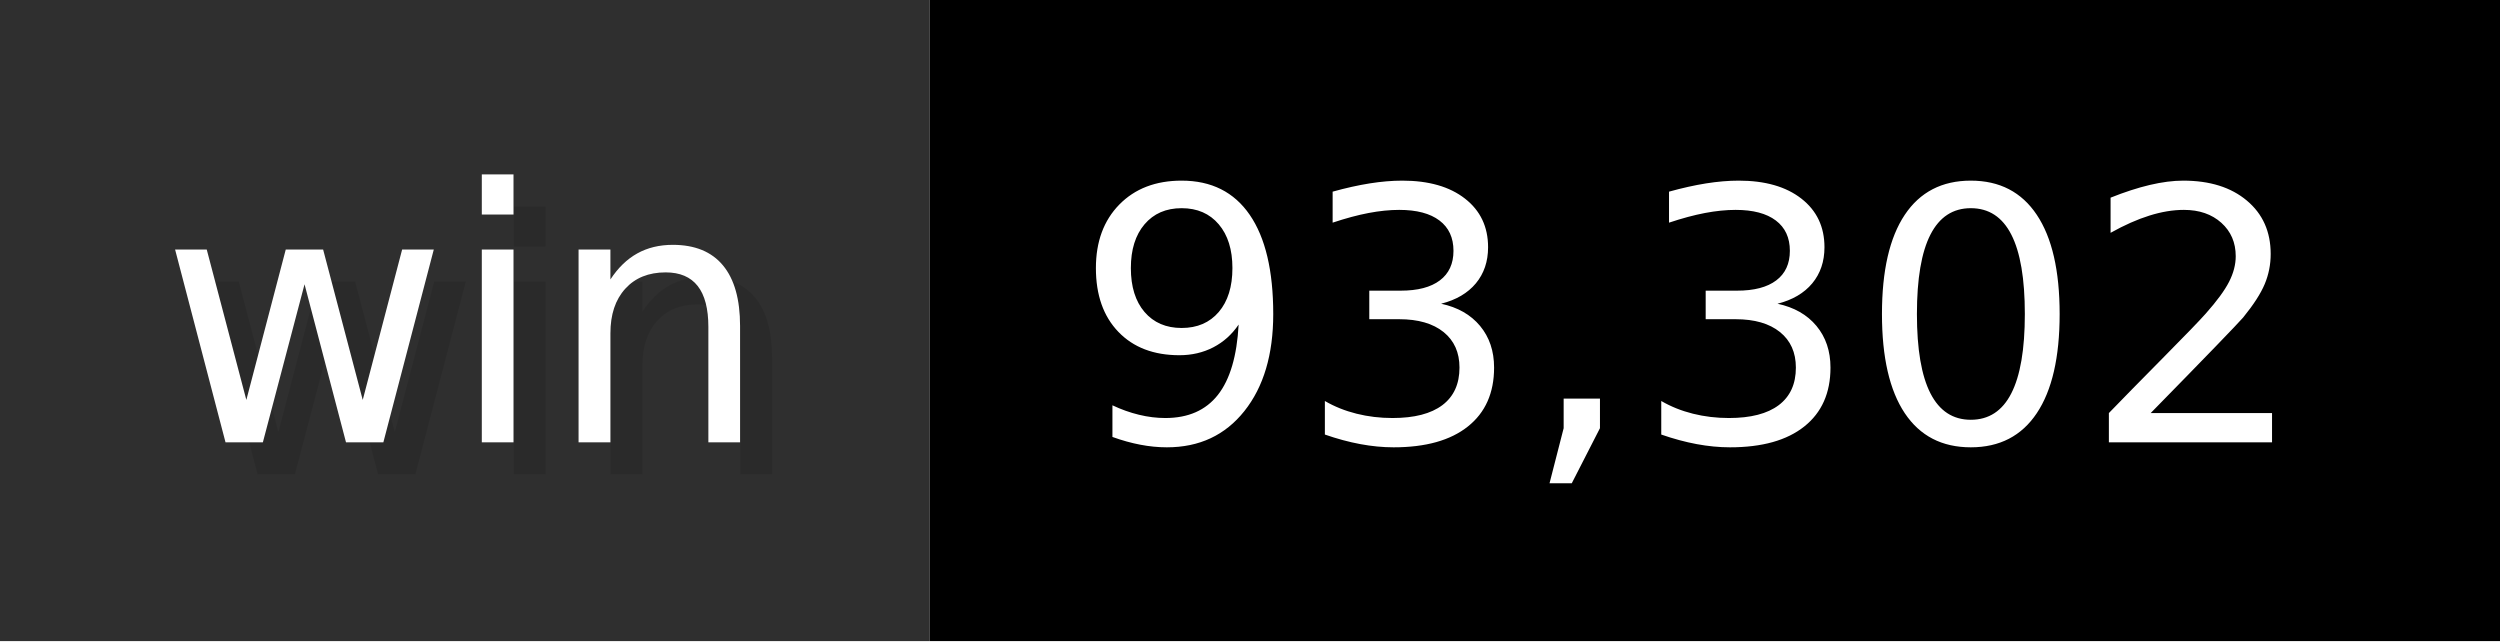
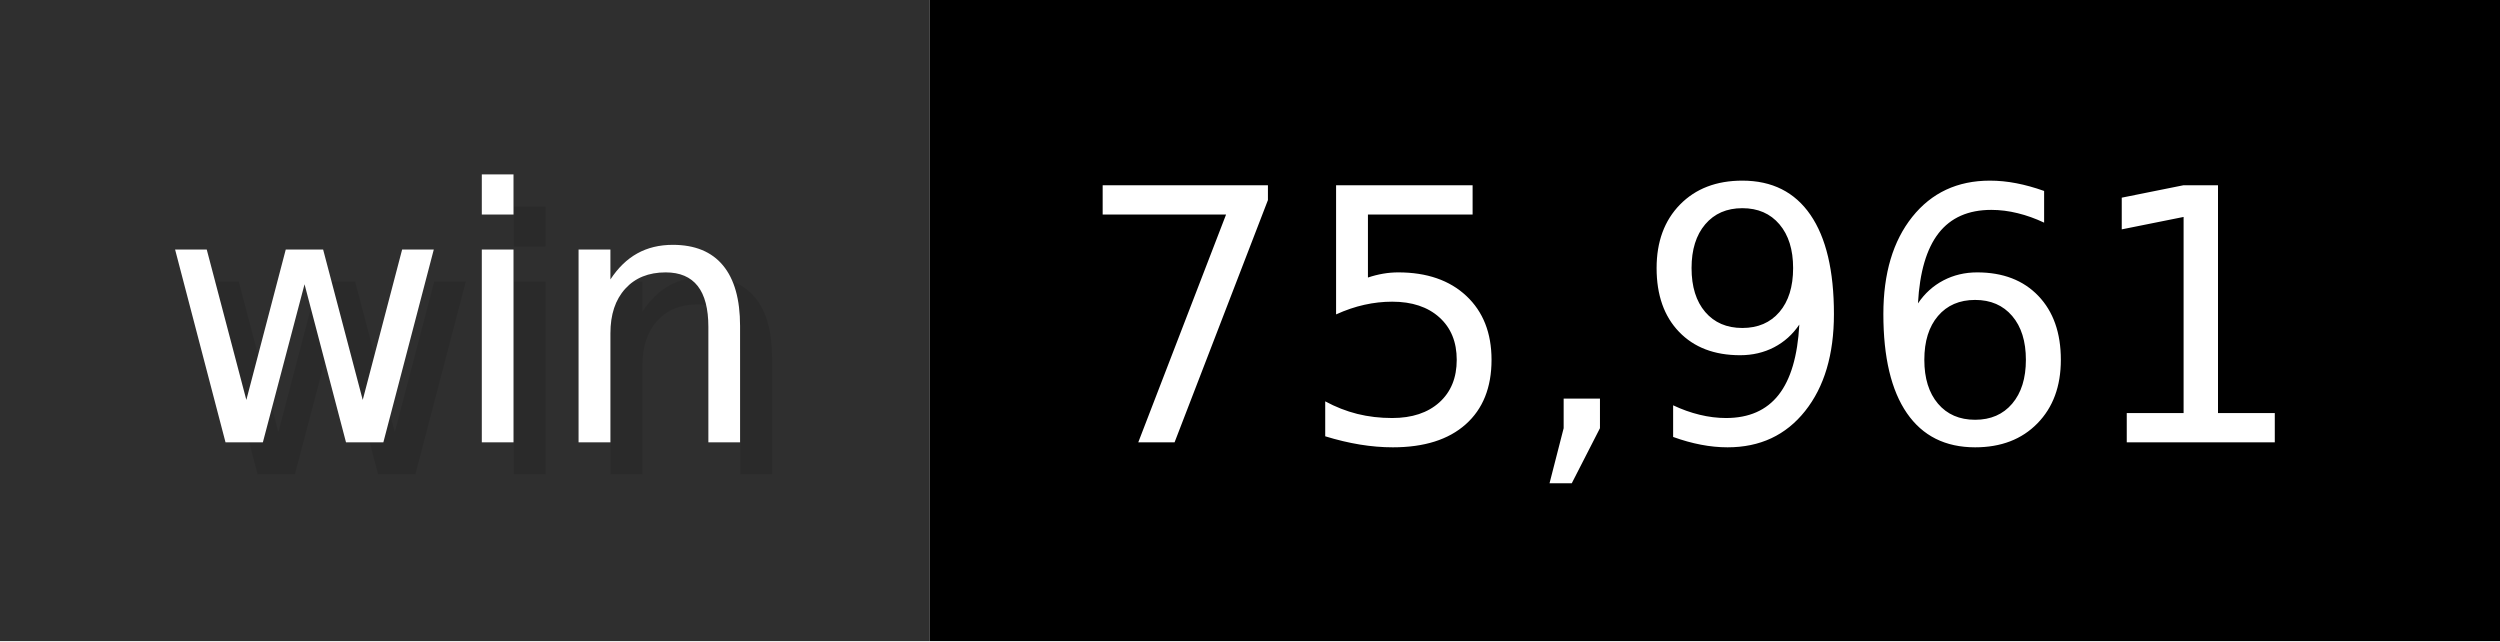
- <svg xmlns="http://www.w3.org/2000/svg" width="78" height="20" viewBox="0 0 780 200" role="img" aria-label="win: 93,302">
+ <svg xmlns="http://www.w3.org/2000/svg" width="78" height="20" viewBox="0 0 780 200" role="img" aria-label="win: 75,961">
  <g>
    <rect fill="#2F2F2F" width="290" height="200" />
    <rect fill="#" x="290" width="490" height="200" />
  </g>
  <g aria-hidden="true" fill="#fff" text-anchor="start" font-family="Verdana,DejaVu Sans,sans-serif" font-size="110">
    <text x="60" y="148" textLength="190" fill="#000" opacity="0.1">win</text>
    <text x="50" y="138" textLength="190">win</text>
-     <text x="345" y="148" textLength="390" fill="#000" opacity="0.1">93,302</text>
-     <text x="335" y="138" textLength="390">93,302</text>
+     <text x="345" y="148" textLength="390" fill="#000" opacity="0.1">75,961</text>
+     <text x="335" y="138" textLength="390">75,961</text>
  </g>
</svg>
